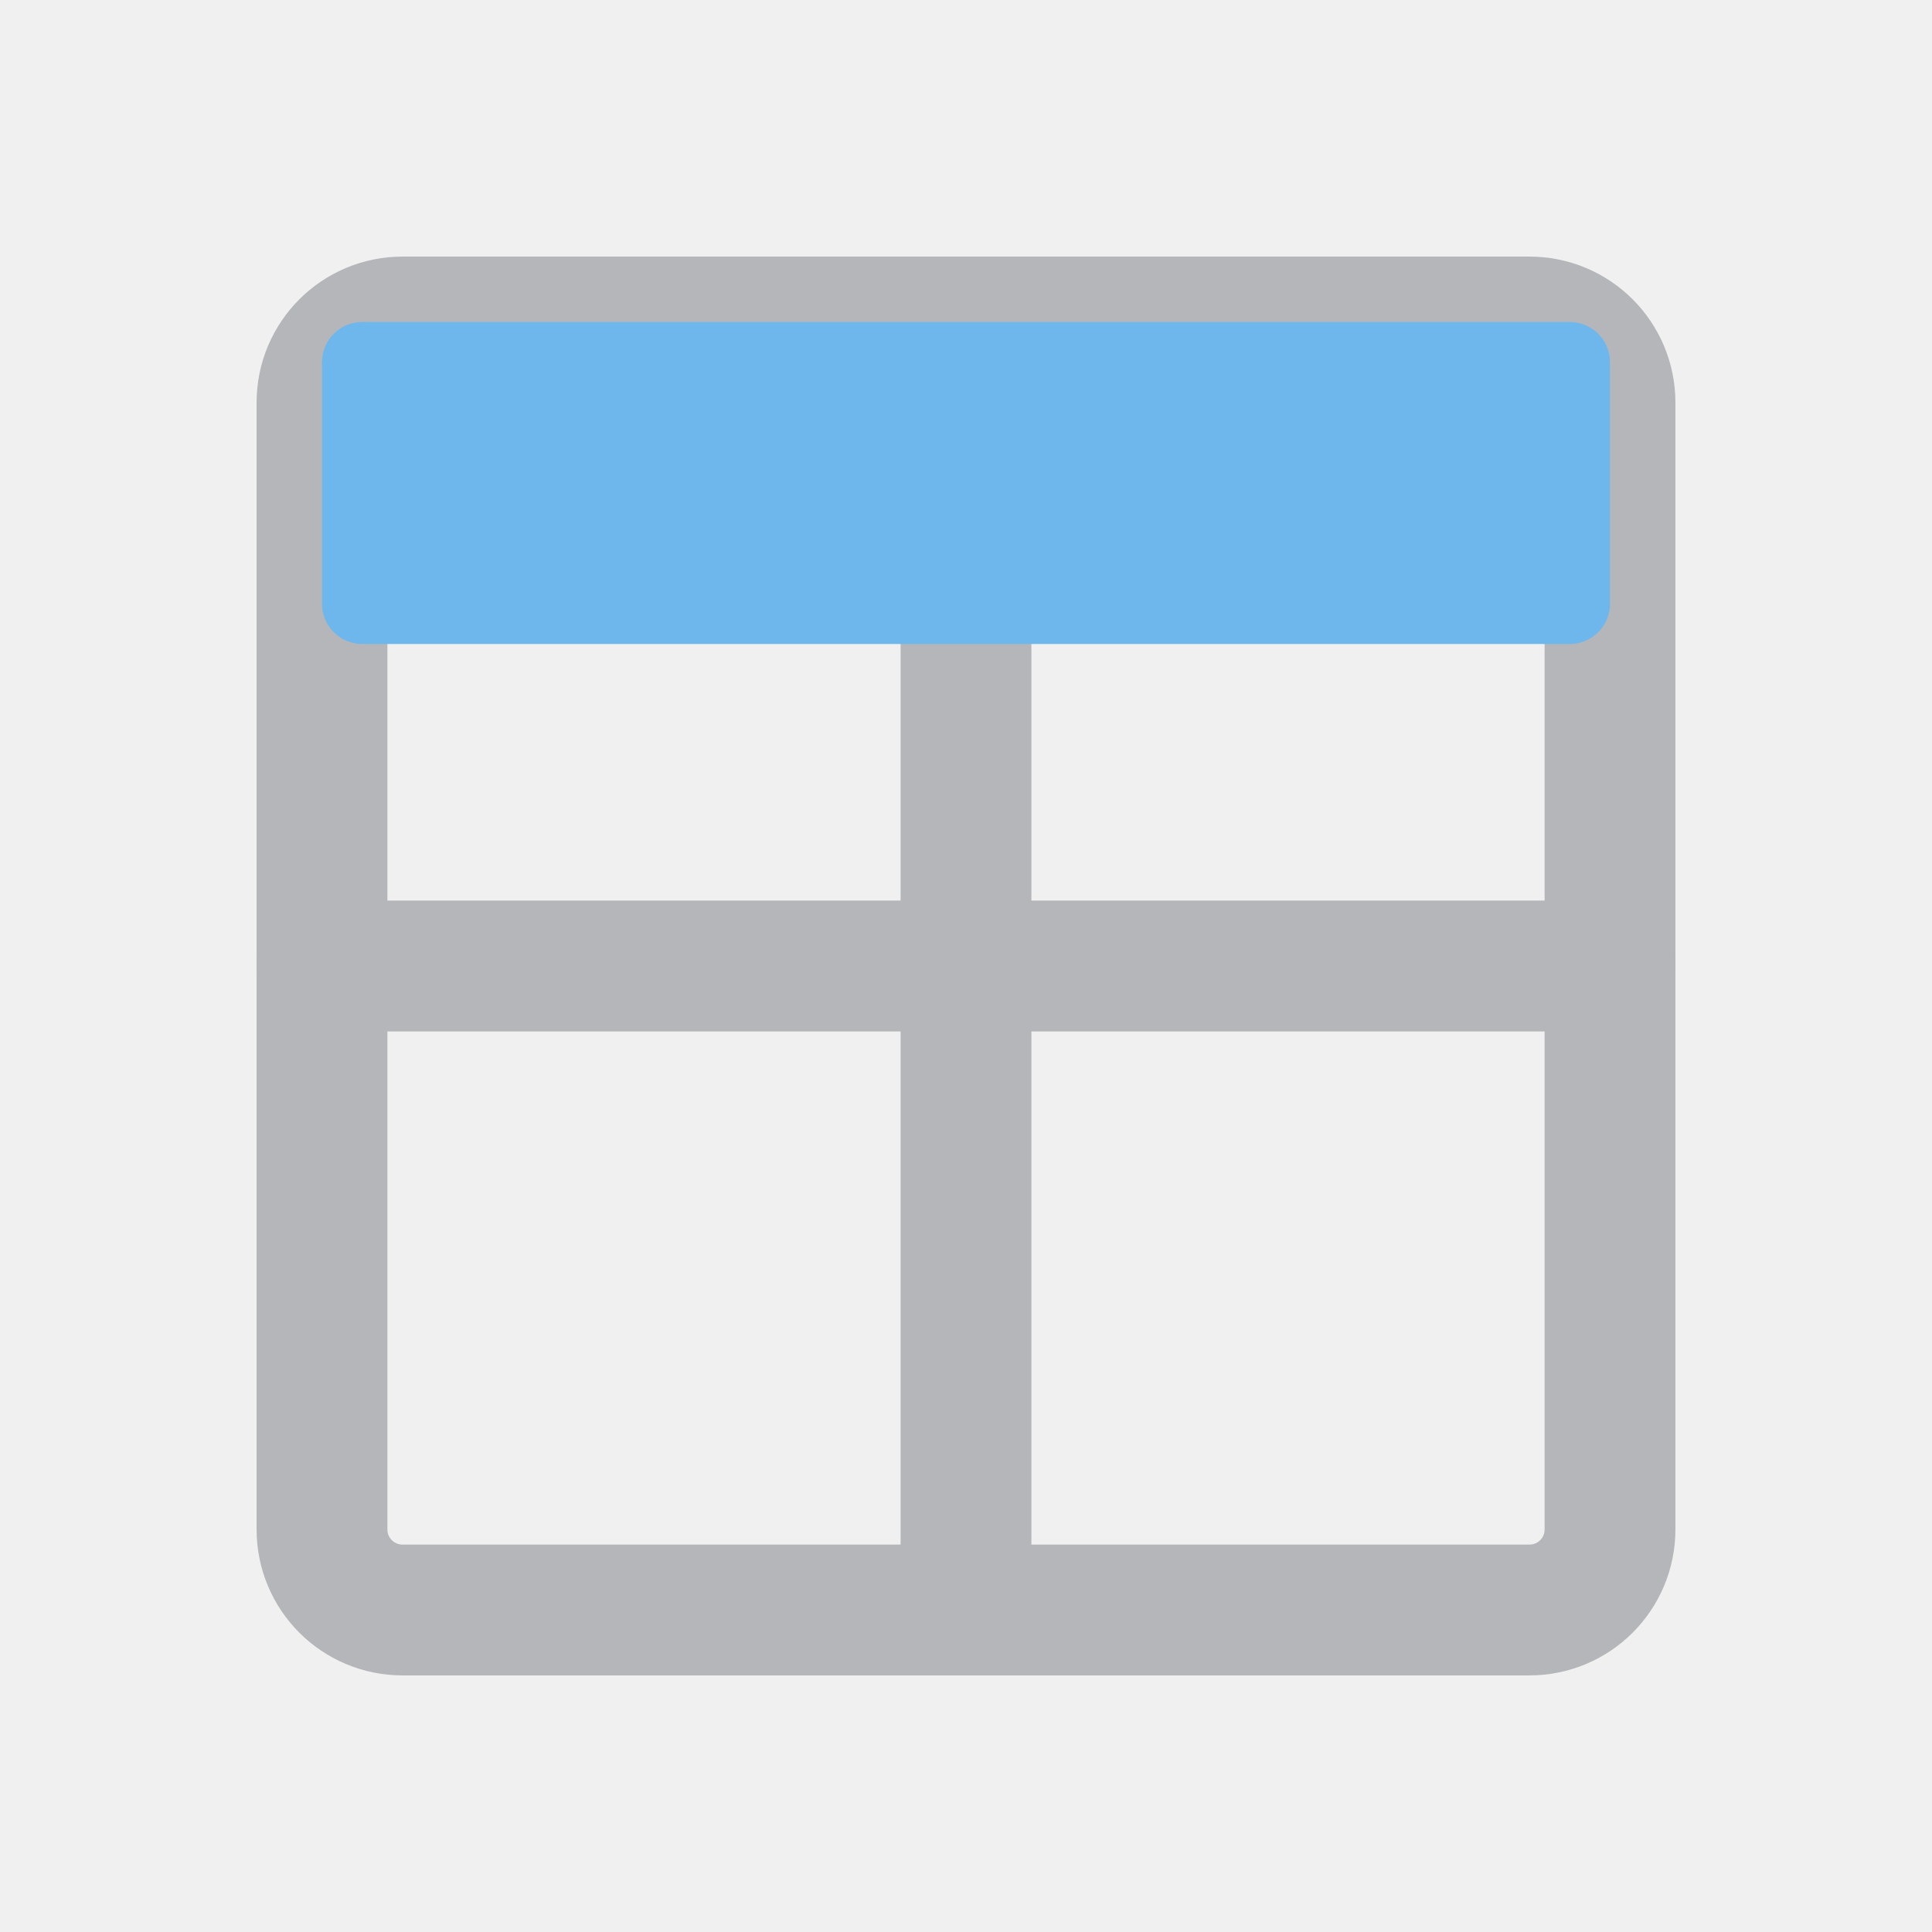
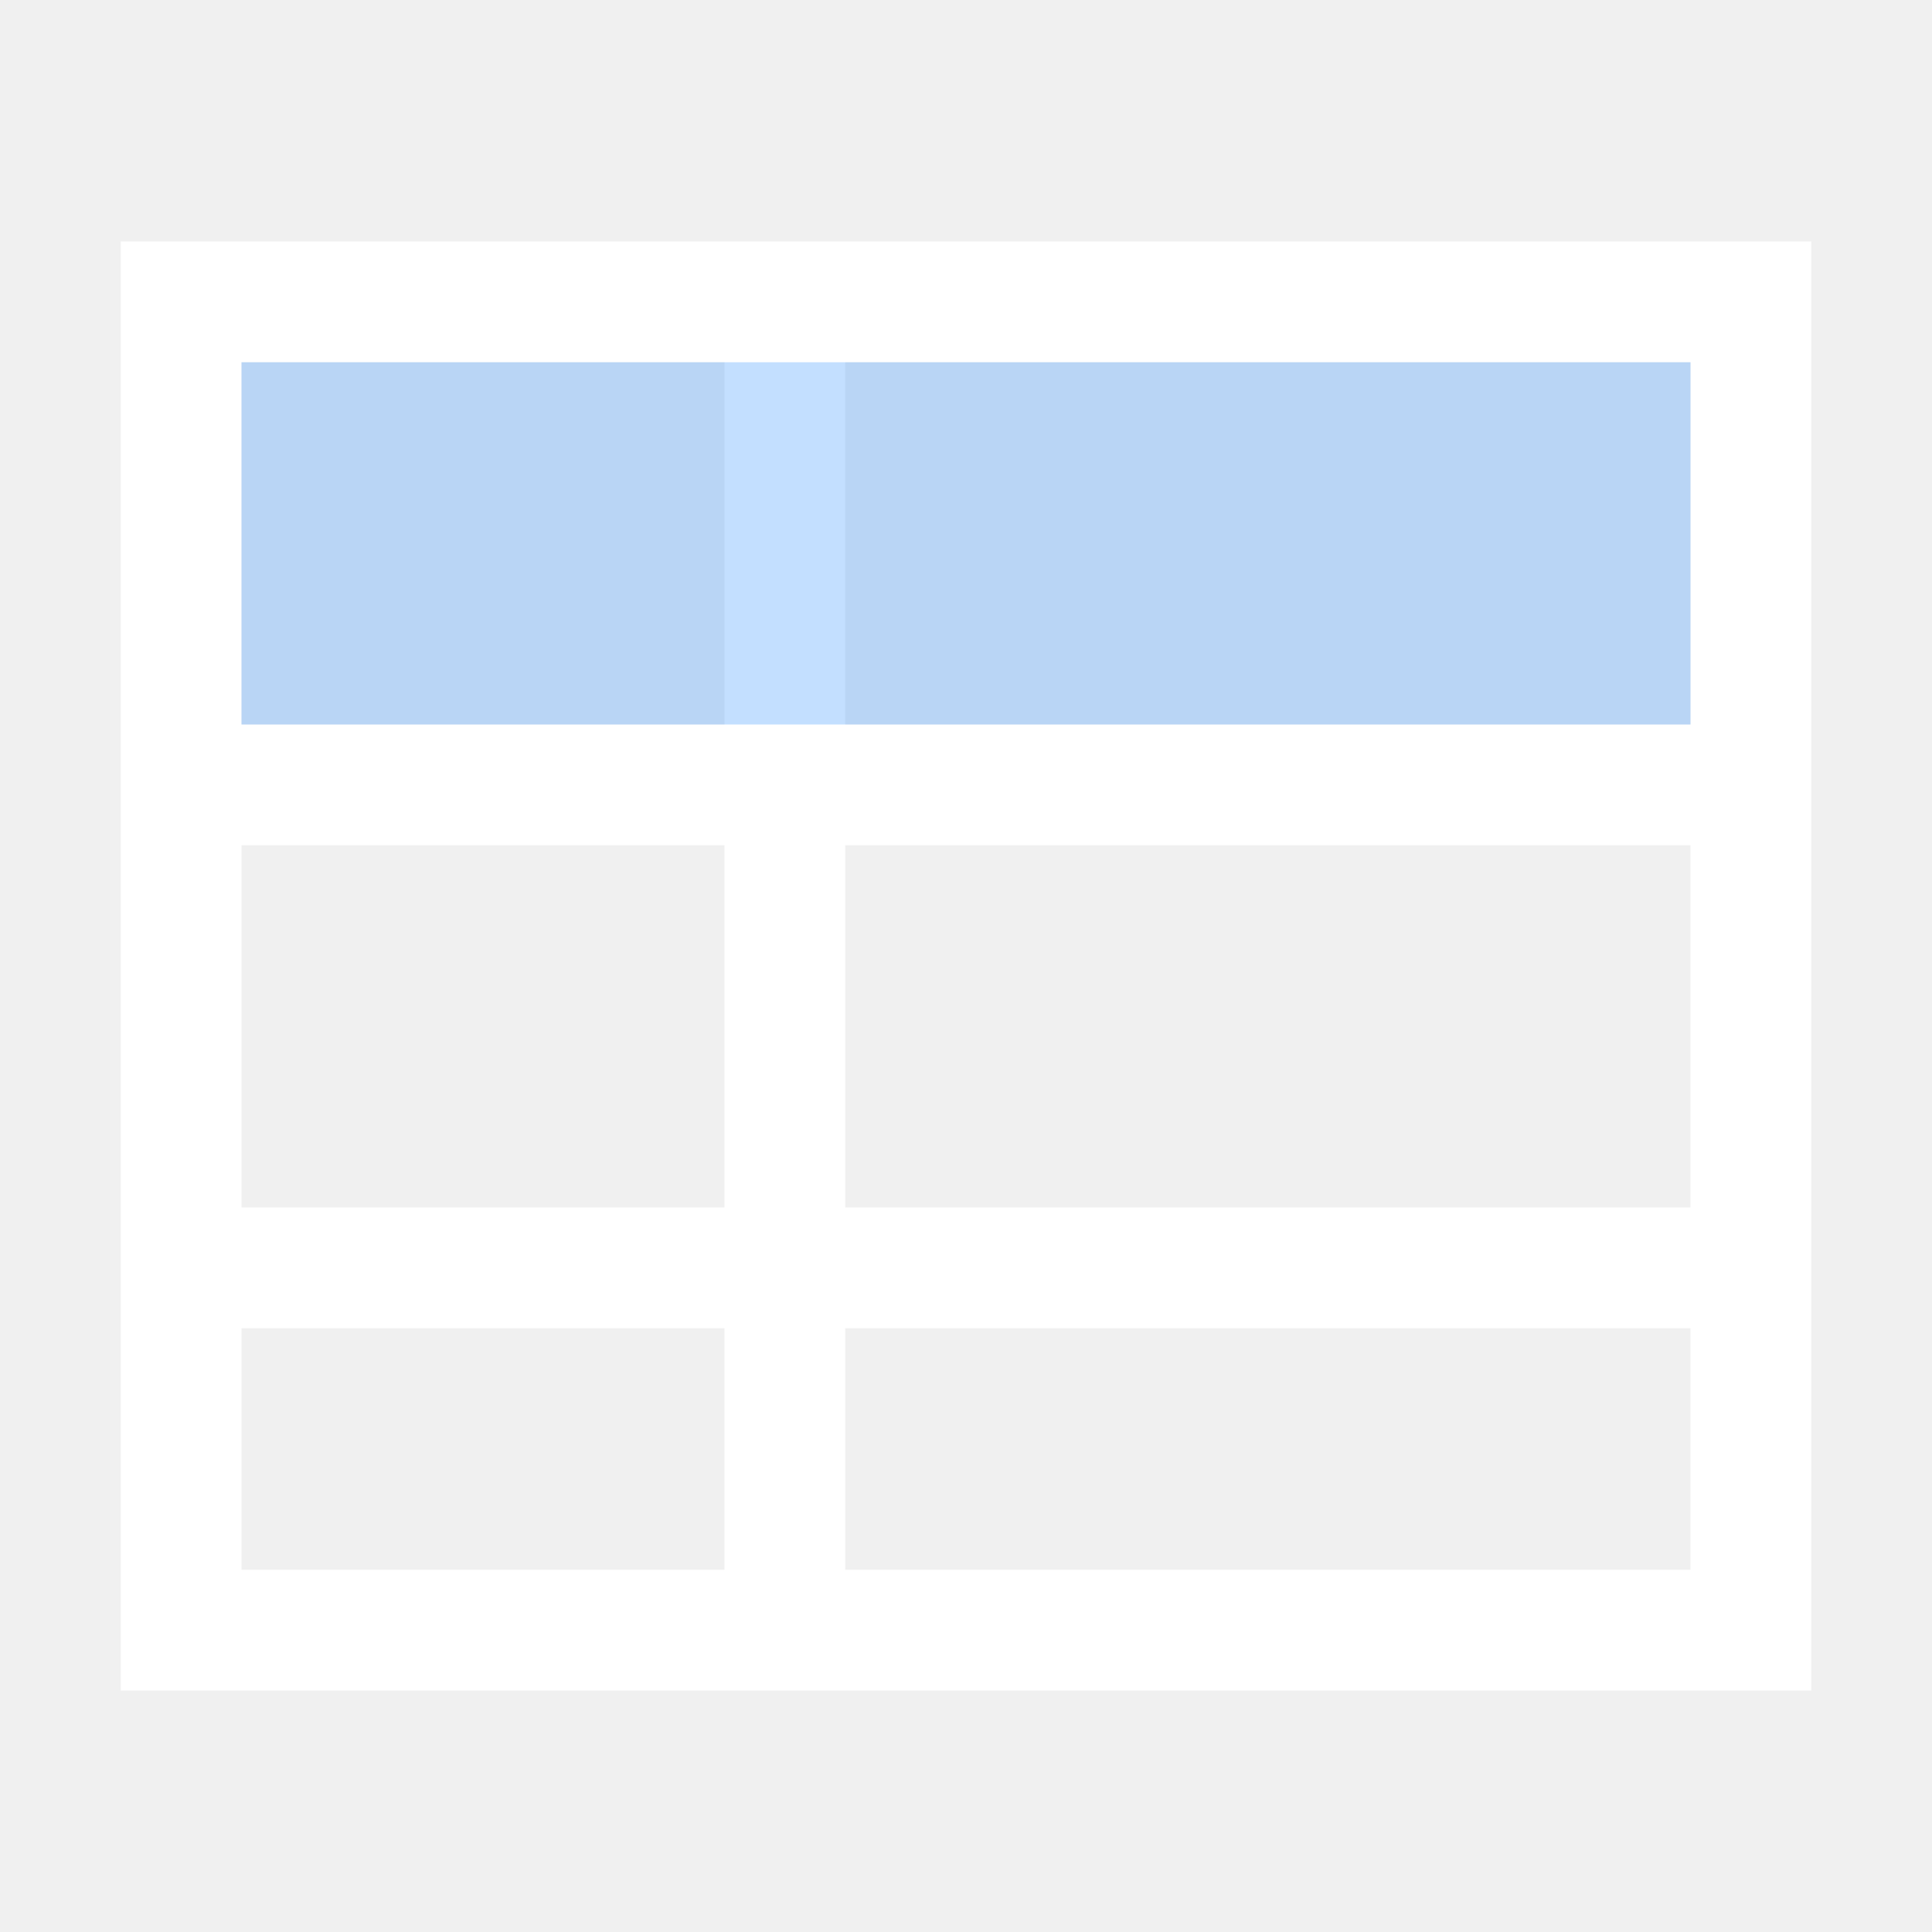
- <svg xmlns="http://www.w3.org/2000/svg" viewBox="0 0 24 24" role="img" aria-label="Table">
-   <rect x="4" y="4" width="16" height="16" rx="1" stroke="#B4B6B9" stroke-width="1.625" stroke-linecap="round" stroke-linejoin="round" fill="none" />
-   <line x1="12.0" y1="4" x2="12.0" y2="20" stroke="#B4B6B9" stroke-width="1.625" stroke-linecap="round" stroke-linejoin="round" fill="none" />
-   <line x1="4" y1="12.0" x2="20" y2="12.0" stroke="#B4B6B9" stroke-width="1.625" stroke-linecap="round" stroke-linejoin="round" fill="none" />
-   <rect x="4" y="4" width="16" height="4" rx="0.5" stroke="none" fill="#6DB7ED" />
+ <svg xmlns="http://www.w3.org/2000/svg" width="16" height="16" viewBox="0 0 16 16" stroke-width="1" stroke-linecap="butt" stroke-linejoin="miter">
+   <path d="M1.5 2.5H14.5V13.5H1.5Z" fill="none" stroke="#ffffff" />
+   <path d="M6.5 2.5L6.5 13.5" fill="none" stroke="#ffffff" />
+   <path d="M1.5 6.5L14.5 6.5" fill="none" stroke="#ffffff" />
+   <path d="M1.5 10.5L14.5 10.5" fill="none" stroke="#ffffff" />
+   <path d="M2 3H14V6H2Z" fill="#4a9eff" fill-opacity="0.33" />
</svg>
